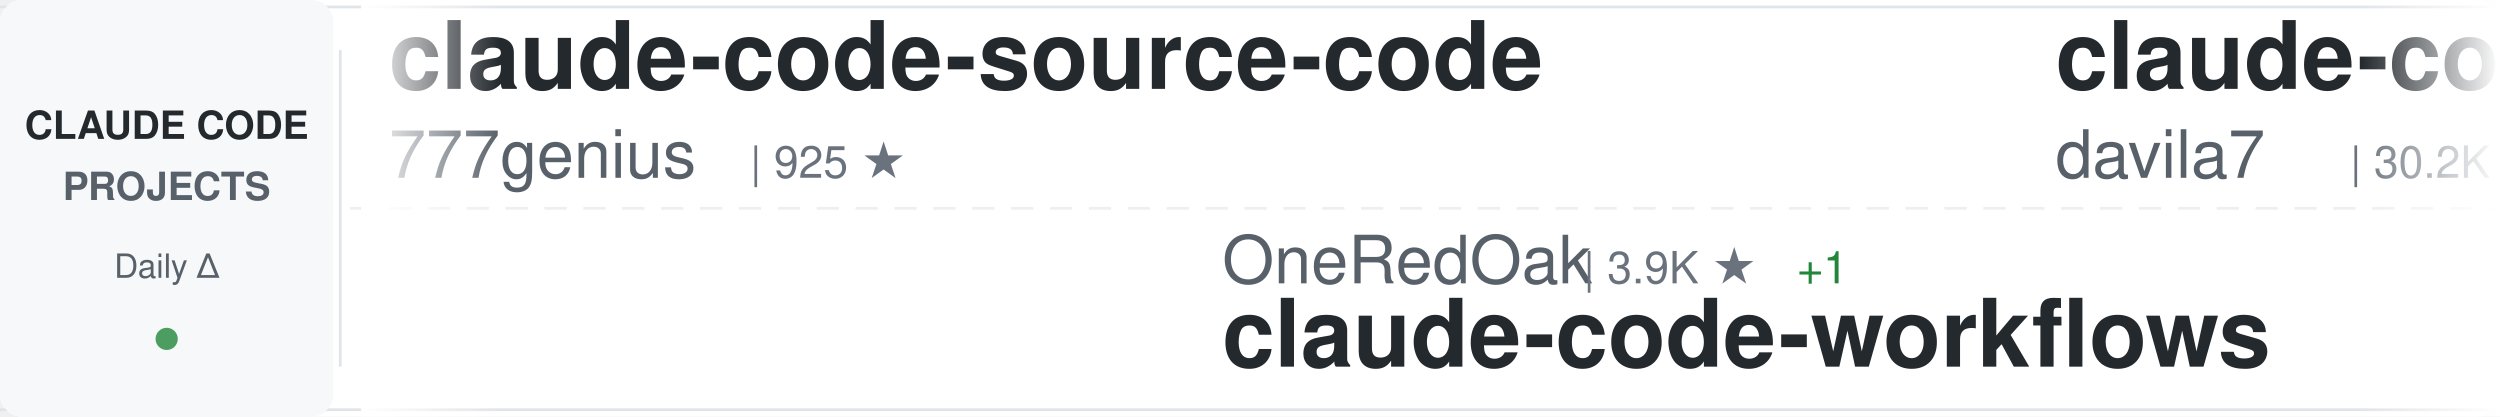
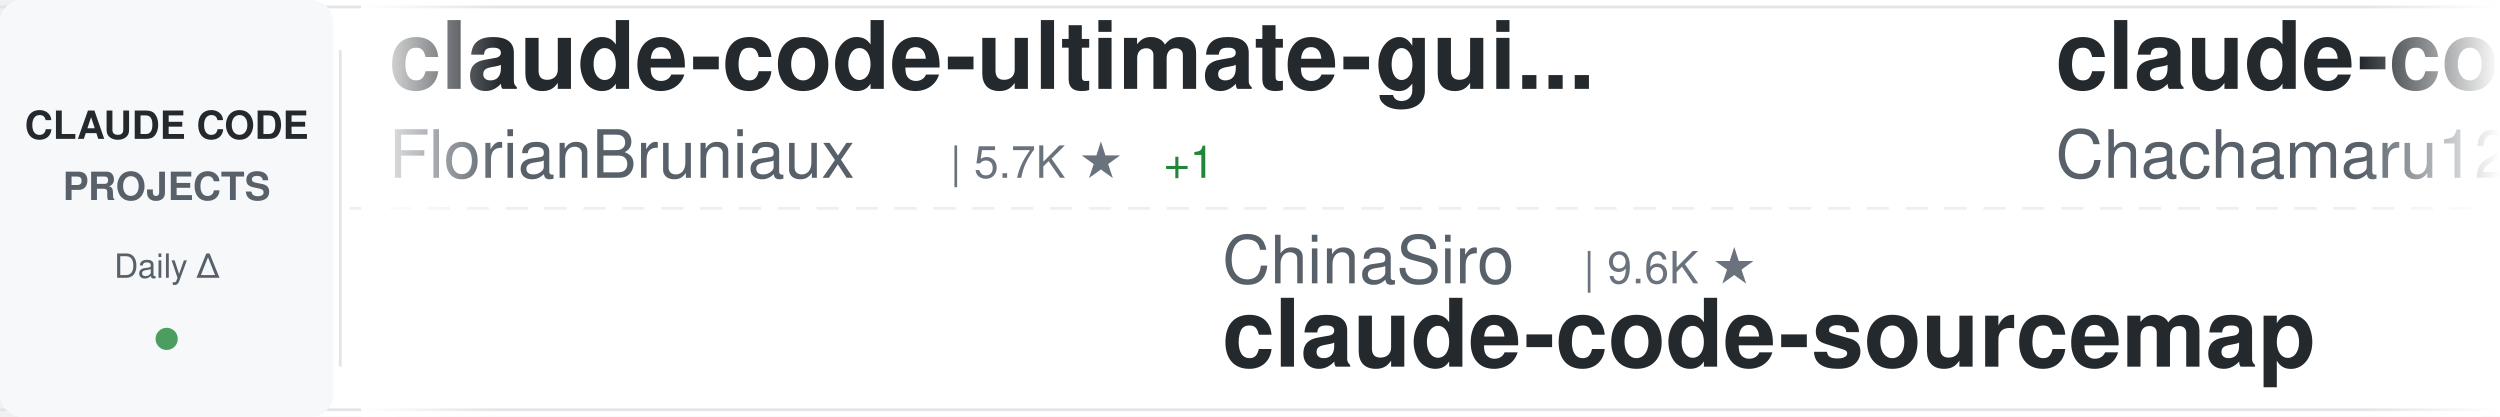
<svg xmlns="http://www.w3.org/2000/svg" width="900" height="150">
  <defs>
    <linearGradient id="awesomeLeftFade" x1="0%" y1="0%" x2="100%" y2="0%">
      <stop offset="0%" style="stop-color:#ffffff;stop-opacity:1" />
      <stop offset="100%" style="stop-color:#ffffff;stop-opacity:0" />
    </linearGradient>
    <linearGradient id="awesomeRightFade" x1="0%" y1="0%" x2="100%" y2="0%">
      <stop offset="0%" style="stop-color:#ffffff;stop-opacity:0" />
      <stop offset="100%" style="stop-color:#ffffff;stop-opacity:1" />
    </linearGradient>
  </defs>
  <rect width="900" height="150" fill="#ffffff" rx="8" />
  <rect x="0" y="2" width="900" height="1" fill="#e1e4e8" />
  <rect x="0" y="147" width="900" height="1" fill="#e1e4e8" />
  <line x1="0" y1="75" x2="900" y2="75" stroke="#e1e4e8" stroke-width="1" stroke-dasharray="8 6" opacity="0.6" />
  <rect x="0" y="0" width="120" height="150" fill="#f6f8fa" rx="8" />
  <text x="60" y="50" font-family="-apple-system, BlinkMacSystemFont, 'Segoe UI', Helvetica, Arial, sans-serif" font-size="14" font-weight="600" fill="#24292e" text-anchor="middle">CLAUDE CODE</text>
  <text x="60" y="72" font-family="-apple-system, BlinkMacSystemFont, 'Segoe UI', Helvetica, Arial, sans-serif" font-size="14" font-weight="600" fill="#586069" text-anchor="middle">PROJECTS</text>
  <text x="60" y="100" font-family="-apple-system, BlinkMacSystemFont, 'Segoe UI', Helvetica, Arial, sans-serif" font-size="12" font-weight="500" fill="#586069" text-anchor="middle">Daily Δ</text>
  <circle cx="60" cy="122" r="4" fill="#22863a" opacity="0.8" />
  <rect x="122" y="18" width="1" height="114" fill="#e1e4e8" />
  <clipPath id="awesomeTickerClip">
    <rect x="130" y="0" width="770" height="150" />
  </clipPath>
  <g clip-path="url(#awesomeTickerClip)">
    <g id="awesomeTickerItems">
      <animateTransform attributeName="transform" attributeType="XML" type="translate" from="0 0" to="-3000 0" dur="54s" repeatCount="indefinite" />
      <g transform="translate(0, 0)">
-         <text x="140" y="32" font-family="-apple-system, BlinkMacSystemFont, 'Segoe UI', Helvetica, Arial, sans-serif" font-size="34" font-weight="600" fill="#24292e">claude-code-source-code</text>
-         <text x="140" y="64" font-family="-apple-system, BlinkMacSystemFont, 'Segoe UI', Helvetica, Arial, sans-serif" font-size="24" font-weight="400" fill="#586069">777genius</text>
-         <text x="270" y="64" font-family="-apple-system, BlinkMacSystemFont, 'Segoe UI', Helvetica, Arial, sans-serif" font-size="16" font-weight="500" fill="#6a737d">| 925 ★</text>
+         <text x="140" y="32" font-family="-apple-system, BlinkMacSystemFont, 'Segoe UI', Helvetica, Arial, sans-serif" font-size="34" font-weight="600" fill="#24292e">claude-code-ultimate-gui...</text>
+         <text x="140" y="64" font-family="-apple-system, BlinkMacSystemFont, 'Segoe UI', Helvetica, Arial, sans-serif" font-size="24" font-weight="400" fill="#586069">FlorianBruniaux</text>
+         <text x="342" y="64" font-family="-apple-system, BlinkMacSystemFont, 'Segoe UI', Helvetica, Arial, sans-serif" font-size="16" font-weight="500" fill="#6a737d">| 5.7K ★</text>
+         <text x="419" y="64" font-family="-apple-system, BlinkMacSystemFont, 'Segoe UI', Helvetica, Arial, sans-serif" font-size="16" font-weight="500" fill="#22863a"> +1</text>
      </g>
      <g transform="translate(300, 0)">
-         <text x="140" y="102" font-family="-apple-system, BlinkMacSystemFont, 'Segoe UI', Helvetica, Arial, sans-serif" font-size="24" font-weight="400" fill="#586069">OneRedOak</text>
-         <text x="270" y="102" font-family="-apple-system, BlinkMacSystemFont, 'Segoe UI', Helvetica, Arial, sans-serif" font-size="16" font-weight="500" fill="#6a737d">| 3.9K ★</text>
-         <text x="347" y="102" font-family="-apple-system, BlinkMacSystemFont, 'Segoe UI', Helvetica, Arial, sans-serif" font-size="16" font-weight="500" fill="#22863a"> +1</text>
-         <text x="140" y="132" font-family="-apple-system, BlinkMacSystemFont, 'Segoe UI', Helvetica, Arial, sans-serif" font-size="34" font-weight="600" fill="#24292e">claude-code-workflows</text>
+         <text x="140" y="102" font-family="-apple-system, BlinkMacSystemFont, 'Segoe UI', Helvetica, Arial, sans-serif" font-size="24" font-weight="400" fill="#586069">ChinaSiro</text>
+         <text x="270" y="102" font-family="-apple-system, BlinkMacSystemFont, 'Segoe UI', Helvetica, Arial, sans-serif" font-size="16" font-weight="500" fill="#6a737d">| 9.6K ★</text>
+         <text x="140" y="132" font-family="-apple-system, BlinkMacSystemFont, 'Segoe UI', Helvetica, Arial, sans-serif" font-size="34" font-weight="600" fill="#24292e">claude-code-sourcemap</text>
      </g>
      <g transform="translate(600, 0)">
-         <text x="140" y="32" font-family="-apple-system, BlinkMacSystemFont, 'Segoe UI', Helvetica, Arial, sans-serif" font-size="34" font-weight="600" fill="#24292e">claude-code-templates</text>
-         <text x="140" y="64" font-family="-apple-system, BlinkMacSystemFont, 'Segoe UI', Helvetica, Arial, sans-serif" font-size="24" font-weight="400" fill="#586069">davila7</text>
-         <text x="246" y="64" font-family="-apple-system, BlinkMacSystemFont, 'Segoe UI', Helvetica, Arial, sans-serif" font-size="16" font-weight="500" fill="#6a737d">| 30.2K ★</text>
-         <text x="332" y="64" font-family="-apple-system, BlinkMacSystemFont, 'Segoe UI', Helvetica, Arial, sans-serif" font-size="16" font-weight="500" fill="#22863a"> +3</text>
+         <text x="140" y="32" font-family="-apple-system, BlinkMacSystemFont, 'Segoe UI', Helvetica, Arial, sans-serif" font-size="34" font-weight="600" fill="#24292e">claude-code-harness</text>
+         <text x="140" y="64" font-family="-apple-system, BlinkMacSystemFont, 'Segoe UI', Helvetica, Arial, sans-serif" font-size="24" font-weight="400" fill="#586069">Chachamaru127</text>
+         <text x="318" y="64" font-family="-apple-system, BlinkMacSystemFont, 'Segoe UI', Helvetica, Arial, sans-serif" font-size="16" font-weight="500" fill="#6a737d">| 3.0K ★</text>
+         <text x="395" y="64" font-family="-apple-system, BlinkMacSystemFont, 'Segoe UI', Helvetica, Arial, sans-serif" font-size="16" font-weight="500" fill="#22863a"> +1</text>
      </g>
      <g transform="translate(900, 0)">
-         <text x="140" y="102" font-family="-apple-system, BlinkMacSystemFont, 'Segoe UI', Helvetica, Arial, sans-serif" font-size="24" font-weight="400" fill="#586069">anthropics</text>
-         <text x="282" y="102" font-family="-apple-system, BlinkMacSystemFont, 'Segoe UI', Helvetica, Arial, sans-serif" font-size="16" font-weight="500" fill="#6a737d">| 5.8K ★</text>
-         <text x="359" y="102" font-family="-apple-system, BlinkMacSystemFont, 'Segoe UI', Helvetica, Arial, sans-serif" font-size="16" font-weight="500" fill="#22863a"> +1</text>
-         <text x="140" y="132" font-family="-apple-system, BlinkMacSystemFont, 'Segoe UI', Helvetica, Arial, sans-serif" font-size="34" font-weight="600" fill="#24292e">claude-code-security-rev...</text>
+         <text x="140" y="102" font-family="-apple-system, BlinkMacSystemFont, 'Segoe UI', Helvetica, Arial, sans-serif" font-size="24" font-weight="400" fill="#586069">pengchengneo</text>
+         <text x="306" y="102" font-family="-apple-system, BlinkMacSystemFont, 'Segoe UI', Helvetica, Arial, sans-serif" font-size="16" font-weight="500" fill="#6a737d">| 1.7K ★</text>
+         <text x="140" y="132" font-family="-apple-system, BlinkMacSystemFont, 'Segoe UI', Helvetica, Arial, sans-serif" font-size="34" font-weight="600" fill="#24292e">Claude-Code</text>
      </g>
      <g transform="translate(1200, 0)">
-         <text x="140" y="32" font-family="-apple-system, BlinkMacSystemFont, 'Segoe UI', Helvetica, Arial, sans-serif" font-size="34" font-weight="600" fill="#24292e">how-claude-code-works</text>
-         <text x="140" y="64" font-family="-apple-system, BlinkMacSystemFont, 'Segoe UI', Helvetica, Arial, sans-serif" font-size="24" font-weight="400" fill="#586069">Windy3f3f3f3f</text>
-         <text x="318" y="64" font-family="-apple-system, BlinkMacSystemFont, 'Segoe UI', Helvetica, Arial, sans-serif" font-size="16" font-weight="500" fill="#6a737d">| 3.4K ★</text>
-         <text x="395" y="64" font-family="-apple-system, BlinkMacSystemFont, 'Segoe UI', Helvetica, Arial, sans-serif" font-size="16" font-weight="500" fill="#22863a"> +4</text>
+         <text x="140" y="32" font-family="-apple-system, BlinkMacSystemFont, 'Segoe UI', Helvetica, Arial, sans-serif" font-size="34" font-weight="600" fill="#24292e">claude-code-reverse</text>
+         <text x="140" y="64" font-family="-apple-system, BlinkMacSystemFont, 'Segoe UI', Helvetica, Arial, sans-serif" font-size="24" font-weight="400" fill="#586069">Yuyz0112</text>
+         <text x="258" y="64" font-family="-apple-system, BlinkMacSystemFont, 'Segoe UI', Helvetica, Arial, sans-serif" font-size="16" font-weight="500" fill="#6a737d">| 2.4K ★</text>
+         <text x="335" y="64" font-family="-apple-system, BlinkMacSystemFont, 'Segoe UI', Helvetica, Arial, sans-serif" font-size="16" font-weight="500" fill="#22863a"> +1</text>
      </g>
      <g transform="translate(1500, 0)">
-         <text x="140" y="102" font-family="-apple-system, BlinkMacSystemFont, 'Segoe UI', Helvetica, Arial, sans-serif" font-size="24" font-weight="400" fill="#586069">JrCx7scC</text>
-         <text x="258" y="102" font-family="-apple-system, BlinkMacSystemFont, 'Segoe UI', Helvetica, Arial, sans-serif" font-size="16" font-weight="500" fill="#6a737d">| 373 ★</text>
-         <text x="140" y="132" font-family="-apple-system, BlinkMacSystemFont, 'Segoe UI', Helvetica, Arial, sans-serif" font-size="34" font-weight="600" fill="#24292e">claude-code-source</text>
+         <text x="140" y="102" font-family="-apple-system, BlinkMacSystemFont, 'Segoe UI', Helvetica, Arial, sans-serif" font-size="24" font-weight="400" fill="#586069">Piebald-AI</text>
+         <text x="282" y="102" font-family="-apple-system, BlinkMacSystemFont, 'Segoe UI', Helvetica, Arial, sans-serif" font-size="16" font-weight="500" fill="#6a737d">| 12.3K ★</text>
+         <text x="368" y="102" font-family="-apple-system, BlinkMacSystemFont, 'Segoe UI', Helvetica, Arial, sans-serif" font-size="16" font-weight="500" fill="#22863a"> +1</text>
+         <text x="140" y="132" font-family="-apple-system, BlinkMacSystemFont, 'Segoe UI', Helvetica, Arial, sans-serif" font-size="34" font-weight="600" fill="#24292e">claude-code-system-promp...</text>
      </g>
      <g transform="translate(1800, 0)">
-         <text x="140" y="32" font-family="-apple-system, BlinkMacSystemFont, 'Segoe UI', Helvetica, Arial, sans-serif" font-size="34" font-weight="600" fill="#24292e">Claude-Code</text>
-         <text x="140" y="64" font-family="-apple-system, BlinkMacSystemFont, 'Segoe UI', Helvetica, Arial, sans-serif" font-size="24" font-weight="400" fill="#586069">pengchengneo</text>
-         <text x="306" y="64" font-family="-apple-system, BlinkMacSystemFont, 'Segoe UI', Helvetica, Arial, sans-serif" font-size="16" font-weight="500" fill="#6a737d">| 1.7K ★</text>
-         <text x="383" y="64" font-family="-apple-system, BlinkMacSystemFont, 'Segoe UI', Helvetica, Arial, sans-serif" font-size="16" font-weight="500" fill="#22863a"> +1</text>
+         <text x="140" y="32" font-family="-apple-system, BlinkMacSystemFont, 'Segoe UI', Helvetica, Arial, sans-serif" font-size="34" font-weight="600" fill="#24292e">claude_code_src</text>
+         <text x="140" y="64" font-family="-apple-system, BlinkMacSystemFont, 'Segoe UI', Helvetica, Arial, sans-serif" font-size="24" font-weight="400" fill="#586069">ponponon</text>
+         <text x="258" y="64" font-family="-apple-system, BlinkMacSystemFont, 'Segoe UI', Helvetica, Arial, sans-serif" font-size="16" font-weight="500" fill="#6a737d">| 2.3K ★</text>
      </g>
      <g transform="translate(2100, 0)">
-         <text x="140" y="102" font-family="-apple-system, BlinkMacSystemFont, 'Segoe UI', Helvetica, Arial, sans-serif" font-size="24" font-weight="400" fill="#586069">fuergaosi233</text>
-         <text x="306" y="102" font-family="-apple-system, BlinkMacSystemFont, 'Segoe UI', Helvetica, Arial, sans-serif" font-size="16" font-weight="500" fill="#6a737d">| 2.8K ★</text>
-         <text x="383" y="102" font-family="-apple-system, BlinkMacSystemFont, 'Segoe UI', Helvetica, Arial, sans-serif" font-size="16" font-weight="500" fill="#22863a"> +1</text>
-         <text x="140" y="132" font-family="-apple-system, BlinkMacSystemFont, 'Segoe UI', Helvetica, Arial, sans-serif" font-size="34" font-weight="600" fill="#24292e">claude-code-proxy</text>
+         <text x="140" y="102" font-family="-apple-system, BlinkMacSystemFont, 'Segoe UI', Helvetica, Arial, sans-serif" font-size="24" font-weight="400" fill="#586069">Cranot</text>
+         <text x="234" y="102" font-family="-apple-system, BlinkMacSystemFont, 'Segoe UI', Helvetica, Arial, sans-serif" font-size="16" font-weight="500" fill="#6a737d">| 2.9K ★</text>
+         <text x="140" y="132" font-family="-apple-system, BlinkMacSystemFont, 'Segoe UI', Helvetica, Arial, sans-serif" font-size="34" font-weight="600" fill="#24292e">claude-code-guide</text>
      </g>
      <g transform="translate(2400, 0)">
-         <text x="140" y="32" font-family="-apple-system, BlinkMacSystemFont, 'Segoe UI', Helvetica, Arial, sans-serif" font-size="34" font-weight="600" fill="#24292e">claude-code-router</text>
-         <text x="140" y="64" font-family="-apple-system, BlinkMacSystemFont, 'Segoe UI', Helvetica, Arial, sans-serif" font-size="24" font-weight="400" fill="#586069">musistudio</text>
-         <text x="282" y="64" font-family="-apple-system, BlinkMacSystemFont, 'Segoe UI', Helvetica, Arial, sans-serif" font-size="16" font-weight="500" fill="#6a737d">| 36.6K ★</text>
-         <text x="368" y="64" font-family="-apple-system, BlinkMacSystemFont, 'Segoe UI', Helvetica, Arial, sans-serif" font-size="16" font-weight="500" fill="#22863a"> +2</text>
+         <text x="140" y="32" font-family="-apple-system, BlinkMacSystemFont, 'Segoe UI', Helvetica, Arial, sans-serif" font-size="34" font-weight="600" fill="#24292e">system_prompts_leaks</text>
+         <text x="140" y="64" font-family="-apple-system, BlinkMacSystemFont, 'Segoe UI', Helvetica, Arial, sans-serif" font-size="24" font-weight="400" fill="#586069">asgeirtj</text>
+         <text x="258" y="64" font-family="-apple-system, BlinkMacSystemFont, 'Segoe UI', Helvetica, Arial, sans-serif" font-size="16" font-weight="500" fill="#6a737d">| 62.7K ★</text>
+         <text x="344" y="64" font-family="-apple-system, BlinkMacSystemFont, 'Segoe UI', Helvetica, Arial, sans-serif" font-size="16" font-weight="500" fill="#22863a"> +4</text>
      </g>
      <g transform="translate(2700, 0)">
-         <text x="140" y="102" font-family="-apple-system, BlinkMacSystemFont, 'Segoe UI', Helvetica, Arial, sans-serif" font-size="24" font-weight="400" fill="#586069">rohitg00</text>
-         <text x="258" y="102" font-family="-apple-system, BlinkMacSystemFont, 'Segoe UI', Helvetica, Arial, sans-serif" font-size="16" font-weight="500" fill="#6a737d">| 2.5K ★</text>
-         <text x="335" y="102" font-family="-apple-system, BlinkMacSystemFont, 'Segoe UI', Helvetica, Arial, sans-serif" font-size="16" font-weight="500" fill="#22863a"> +4</text>
-         <text x="140" y="132" font-family="-apple-system, BlinkMacSystemFont, 'Segoe UI', Helvetica, Arial, sans-serif" font-size="34" font-weight="600" fill="#24292e">awesome-claude-code-tool...</text>
+         <text x="140" y="102" font-family="-apple-system, BlinkMacSystemFont, 'Segoe UI', Helvetica, Arial, sans-serif" font-size="24" font-weight="400" fill="#586069">anthropics</text>
+         <text x="282" y="102" font-family="-apple-system, BlinkMacSystemFont, 'Segoe UI', Helvetica, Arial, sans-serif" font-size="16" font-weight="500" fill="#6a737d">| 168.0K ★</text>
+         <text x="377" y="102" font-family="-apple-system, BlinkMacSystemFont, 'Segoe UI', Helvetica, Arial, sans-serif" font-size="16" font-weight="500" fill="#22863a"> +74</text>
+         <text x="140" y="132" font-family="-apple-system, BlinkMacSystemFont, 'Segoe UI', Helvetica, Arial, sans-serif" font-size="34" font-weight="600" fill="#24292e">skills</text>
      </g>
      <g transform="translate(3000, 0)">
-         <text x="140" y="32" font-family="-apple-system, BlinkMacSystemFont, 'Segoe UI', Helvetica, Arial, sans-serif" font-size="34" font-weight="600" fill="#24292e">claude-code-source-code</text>
-         <text x="140" y="64" font-family="-apple-system, BlinkMacSystemFont, 'Segoe UI', Helvetica, Arial, sans-serif" font-size="24" font-weight="400" fill="#586069">777genius</text>
-         <text x="270" y="64" font-family="-apple-system, BlinkMacSystemFont, 'Segoe UI', Helvetica, Arial, sans-serif" font-size="16" font-weight="500" fill="#6a737d">| 925 ★</text>
+         <text x="140" y="32" font-family="-apple-system, BlinkMacSystemFont, 'Segoe UI', Helvetica, Arial, sans-serif" font-size="34" font-weight="600" fill="#24292e">claude-code-ultimate-gui...</text>
+         <text x="140" y="64" font-family="-apple-system, BlinkMacSystemFont, 'Segoe UI', Helvetica, Arial, sans-serif" font-size="24" font-weight="400" fill="#586069">FlorianBruniaux</text>
+         <text x="342" y="64" font-family="-apple-system, BlinkMacSystemFont, 'Segoe UI', Helvetica, Arial, sans-serif" font-size="16" font-weight="500" fill="#6a737d">| 5.7K ★</text>
+         <text x="419" y="64" font-family="-apple-system, BlinkMacSystemFont, 'Segoe UI', Helvetica, Arial, sans-serif" font-size="16" font-weight="500" fill="#22863a"> +1</text>
      </g>
      <g transform="translate(3300, 0)">
-         <text x="140" y="102" font-family="-apple-system, BlinkMacSystemFont, 'Segoe UI', Helvetica, Arial, sans-serif" font-size="24" font-weight="400" fill="#586069">OneRedOak</text>
-         <text x="270" y="102" font-family="-apple-system, BlinkMacSystemFont, 'Segoe UI', Helvetica, Arial, sans-serif" font-size="16" font-weight="500" fill="#6a737d">| 3.9K ★</text>
-         <text x="347" y="102" font-family="-apple-system, BlinkMacSystemFont, 'Segoe UI', Helvetica, Arial, sans-serif" font-size="16" font-weight="500" fill="#22863a"> +1</text>
-         <text x="140" y="132" font-family="-apple-system, BlinkMacSystemFont, 'Segoe UI', Helvetica, Arial, sans-serif" font-size="34" font-weight="600" fill="#24292e">claude-code-workflows</text>
+         <text x="140" y="102" font-family="-apple-system, BlinkMacSystemFont, 'Segoe UI', Helvetica, Arial, sans-serif" font-size="24" font-weight="400" fill="#586069">ChinaSiro</text>
+         <text x="270" y="102" font-family="-apple-system, BlinkMacSystemFont, 'Segoe UI', Helvetica, Arial, sans-serif" font-size="16" font-weight="500" fill="#6a737d">| 9.6K ★</text>
+         <text x="140" y="132" font-family="-apple-system, BlinkMacSystemFont, 'Segoe UI', Helvetica, Arial, sans-serif" font-size="34" font-weight="600" fill="#24292e">claude-code-sourcemap</text>
      </g>
      <g transform="translate(3600, 0)">
-         <text x="140" y="32" font-family="-apple-system, BlinkMacSystemFont, 'Segoe UI', Helvetica, Arial, sans-serif" font-size="34" font-weight="600" fill="#24292e">claude-code-templates</text>
-         <text x="140" y="64" font-family="-apple-system, BlinkMacSystemFont, 'Segoe UI', Helvetica, Arial, sans-serif" font-size="24" font-weight="400" fill="#586069">davila7</text>
-         <text x="246" y="64" font-family="-apple-system, BlinkMacSystemFont, 'Segoe UI', Helvetica, Arial, sans-serif" font-size="16" font-weight="500" fill="#6a737d">| 30.2K ★</text>
-         <text x="332" y="64" font-family="-apple-system, BlinkMacSystemFont, 'Segoe UI', Helvetica, Arial, sans-serif" font-size="16" font-weight="500" fill="#22863a"> +3</text>
+         <text x="140" y="32" font-family="-apple-system, BlinkMacSystemFont, 'Segoe UI', Helvetica, Arial, sans-serif" font-size="34" font-weight="600" fill="#24292e">claude-code-harness</text>
+         <text x="140" y="64" font-family="-apple-system, BlinkMacSystemFont, 'Segoe UI', Helvetica, Arial, sans-serif" font-size="24" font-weight="400" fill="#586069">Chachamaru127</text>
+         <text x="318" y="64" font-family="-apple-system, BlinkMacSystemFont, 'Segoe UI', Helvetica, Arial, sans-serif" font-size="16" font-weight="500" fill="#6a737d">| 3.0K ★</text>
+         <text x="395" y="64" font-family="-apple-system, BlinkMacSystemFont, 'Segoe UI', Helvetica, Arial, sans-serif" font-size="16" font-weight="500" fill="#22863a"> +1</text>
      </g>
      <g transform="translate(3900, 0)">
-         <text x="140" y="102" font-family="-apple-system, BlinkMacSystemFont, 'Segoe UI', Helvetica, Arial, sans-serif" font-size="24" font-weight="400" fill="#586069">anthropics</text>
-         <text x="282" y="102" font-family="-apple-system, BlinkMacSystemFont, 'Segoe UI', Helvetica, Arial, sans-serif" font-size="16" font-weight="500" fill="#6a737d">| 5.8K ★</text>
-         <text x="359" y="102" font-family="-apple-system, BlinkMacSystemFont, 'Segoe UI', Helvetica, Arial, sans-serif" font-size="16" font-weight="500" fill="#22863a"> +1</text>
-         <text x="140" y="132" font-family="-apple-system, BlinkMacSystemFont, 'Segoe UI', Helvetica, Arial, sans-serif" font-size="34" font-weight="600" fill="#24292e">claude-code-security-rev...</text>
+         <text x="140" y="102" font-family="-apple-system, BlinkMacSystemFont, 'Segoe UI', Helvetica, Arial, sans-serif" font-size="24" font-weight="400" fill="#586069">pengchengneo</text>
+         <text x="306" y="102" font-family="-apple-system, BlinkMacSystemFont, 'Segoe UI', Helvetica, Arial, sans-serif" font-size="16" font-weight="500" fill="#6a737d">| 1.7K ★</text>
+         <text x="140" y="132" font-family="-apple-system, BlinkMacSystemFont, 'Segoe UI', Helvetica, Arial, sans-serif" font-size="34" font-weight="600" fill="#24292e">Claude-Code</text>
      </g>
    </g>
  </g>
  <rect x="130" y="0" width="50" height="150" fill="url(#awesomeLeftFade)" />
  <rect x="850" y="0" width="50" height="150" fill="url(#awesomeRightFade)" />
</svg>
